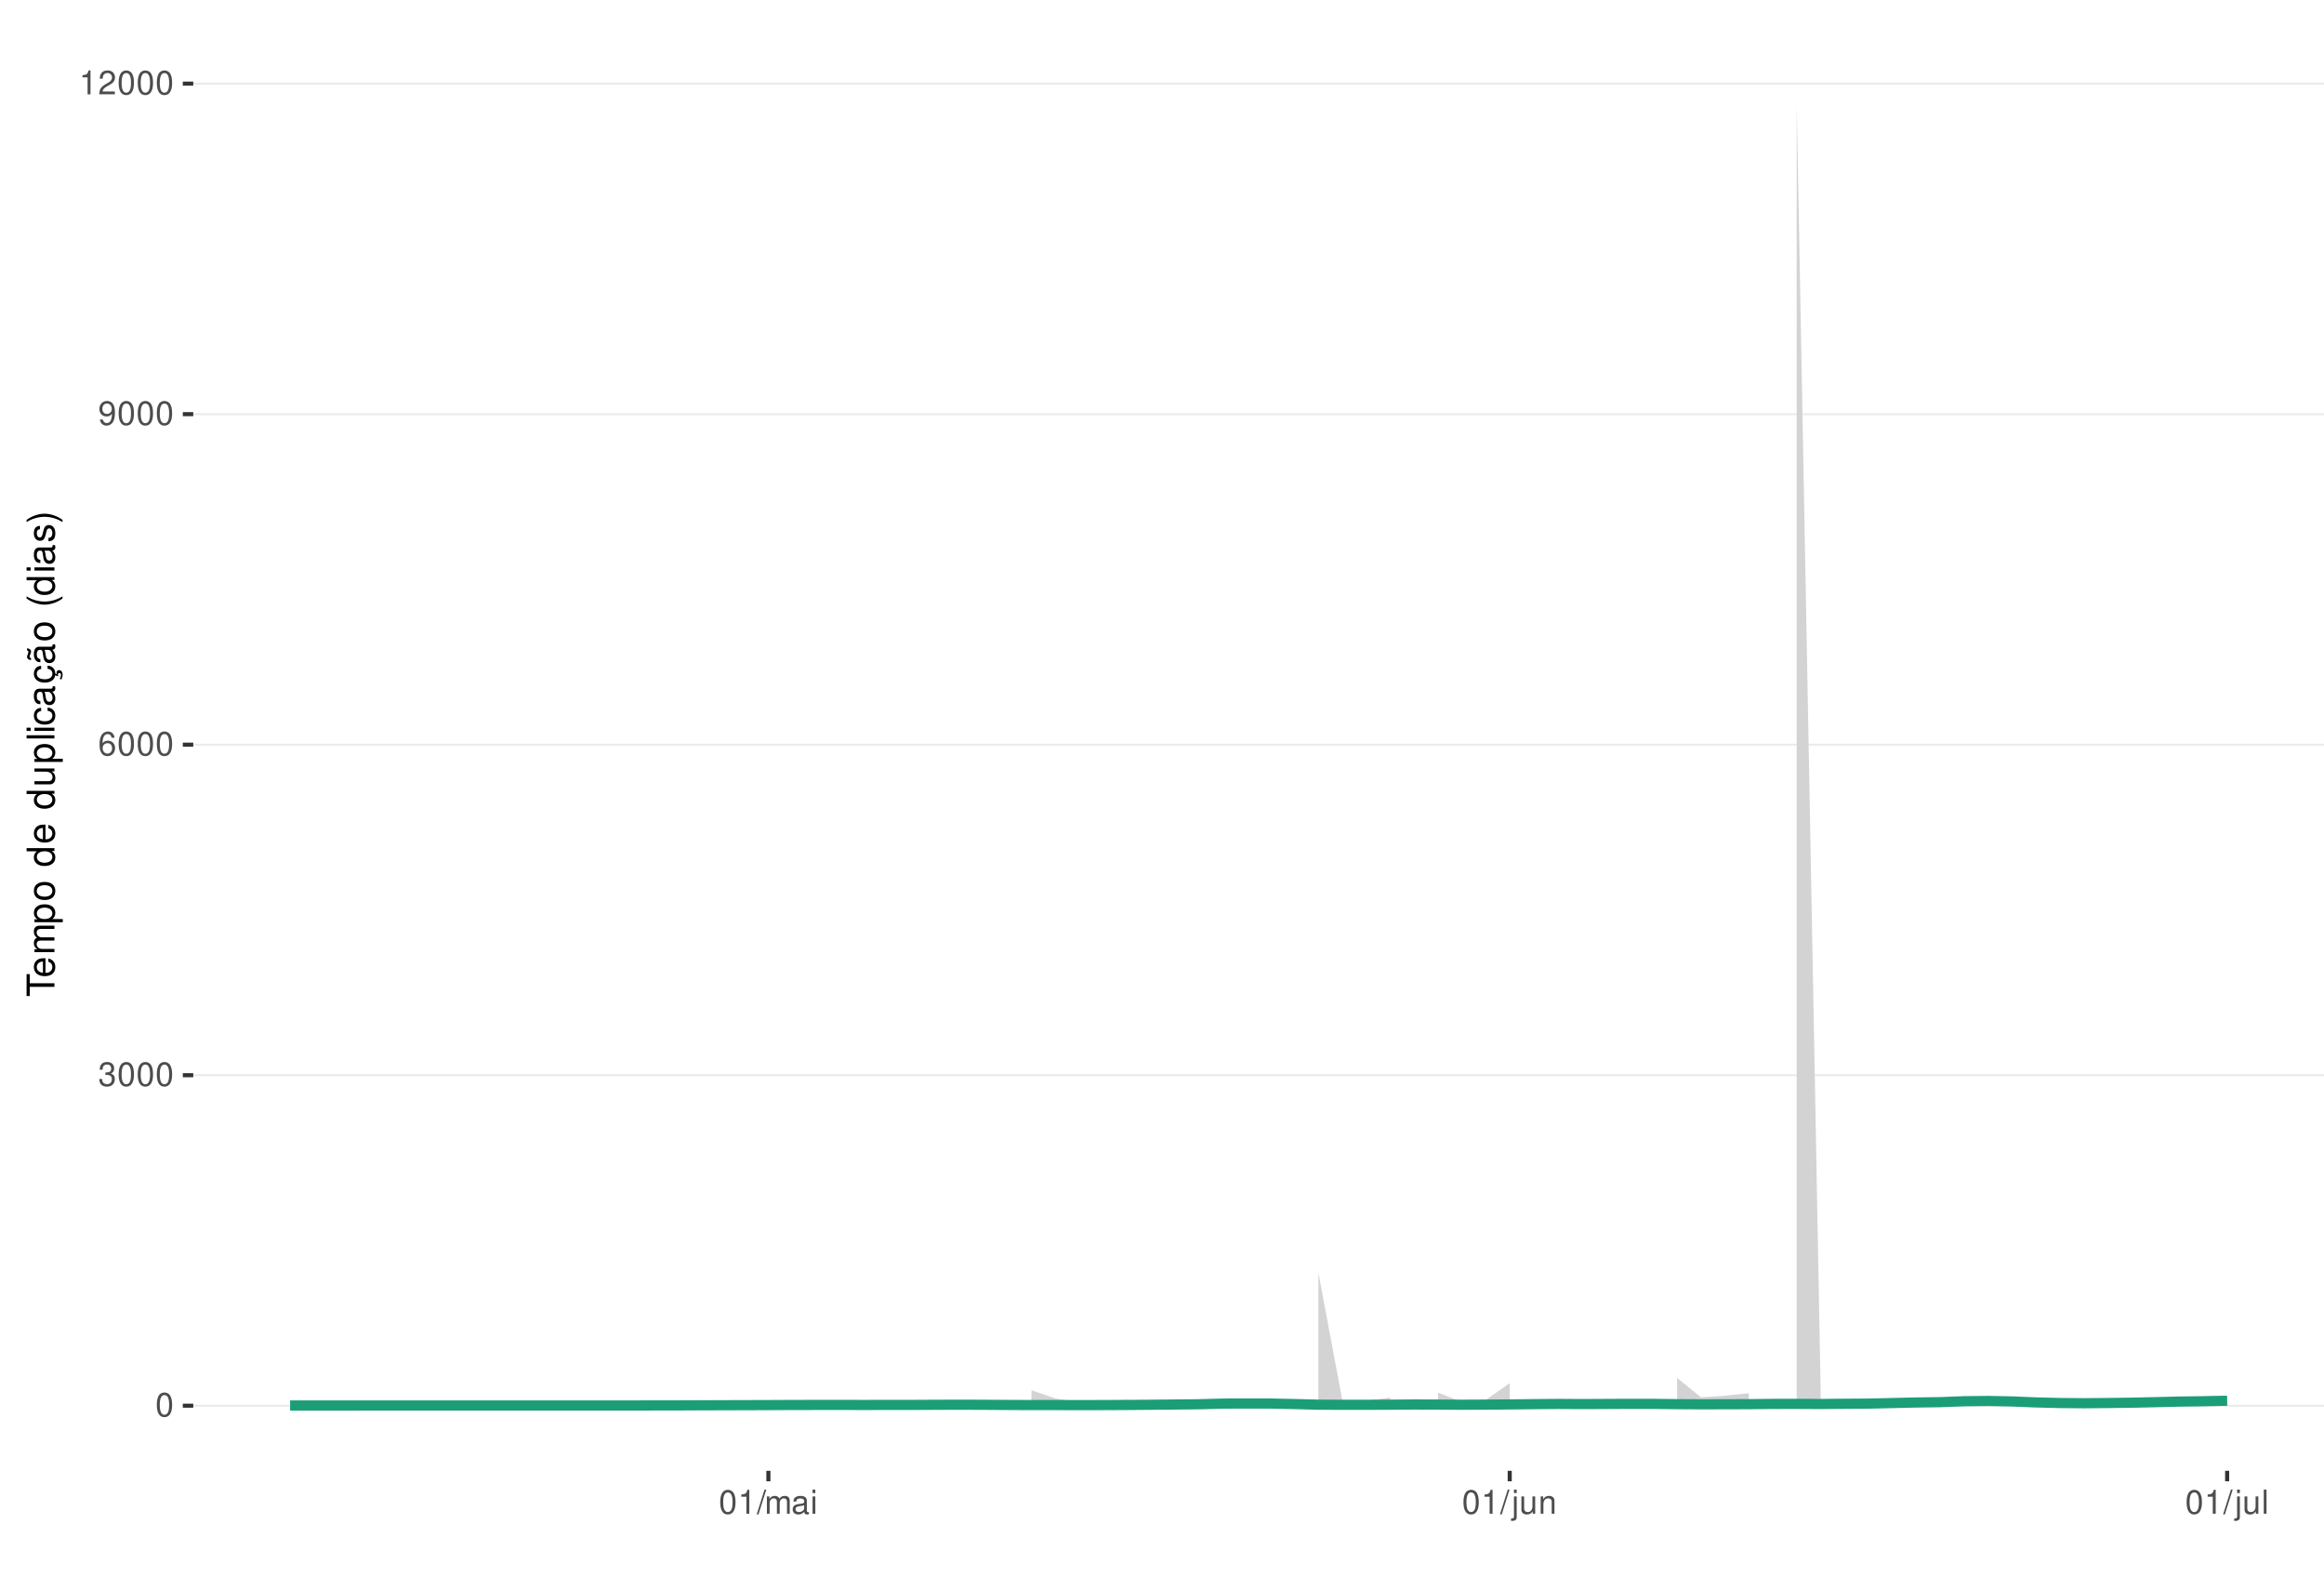
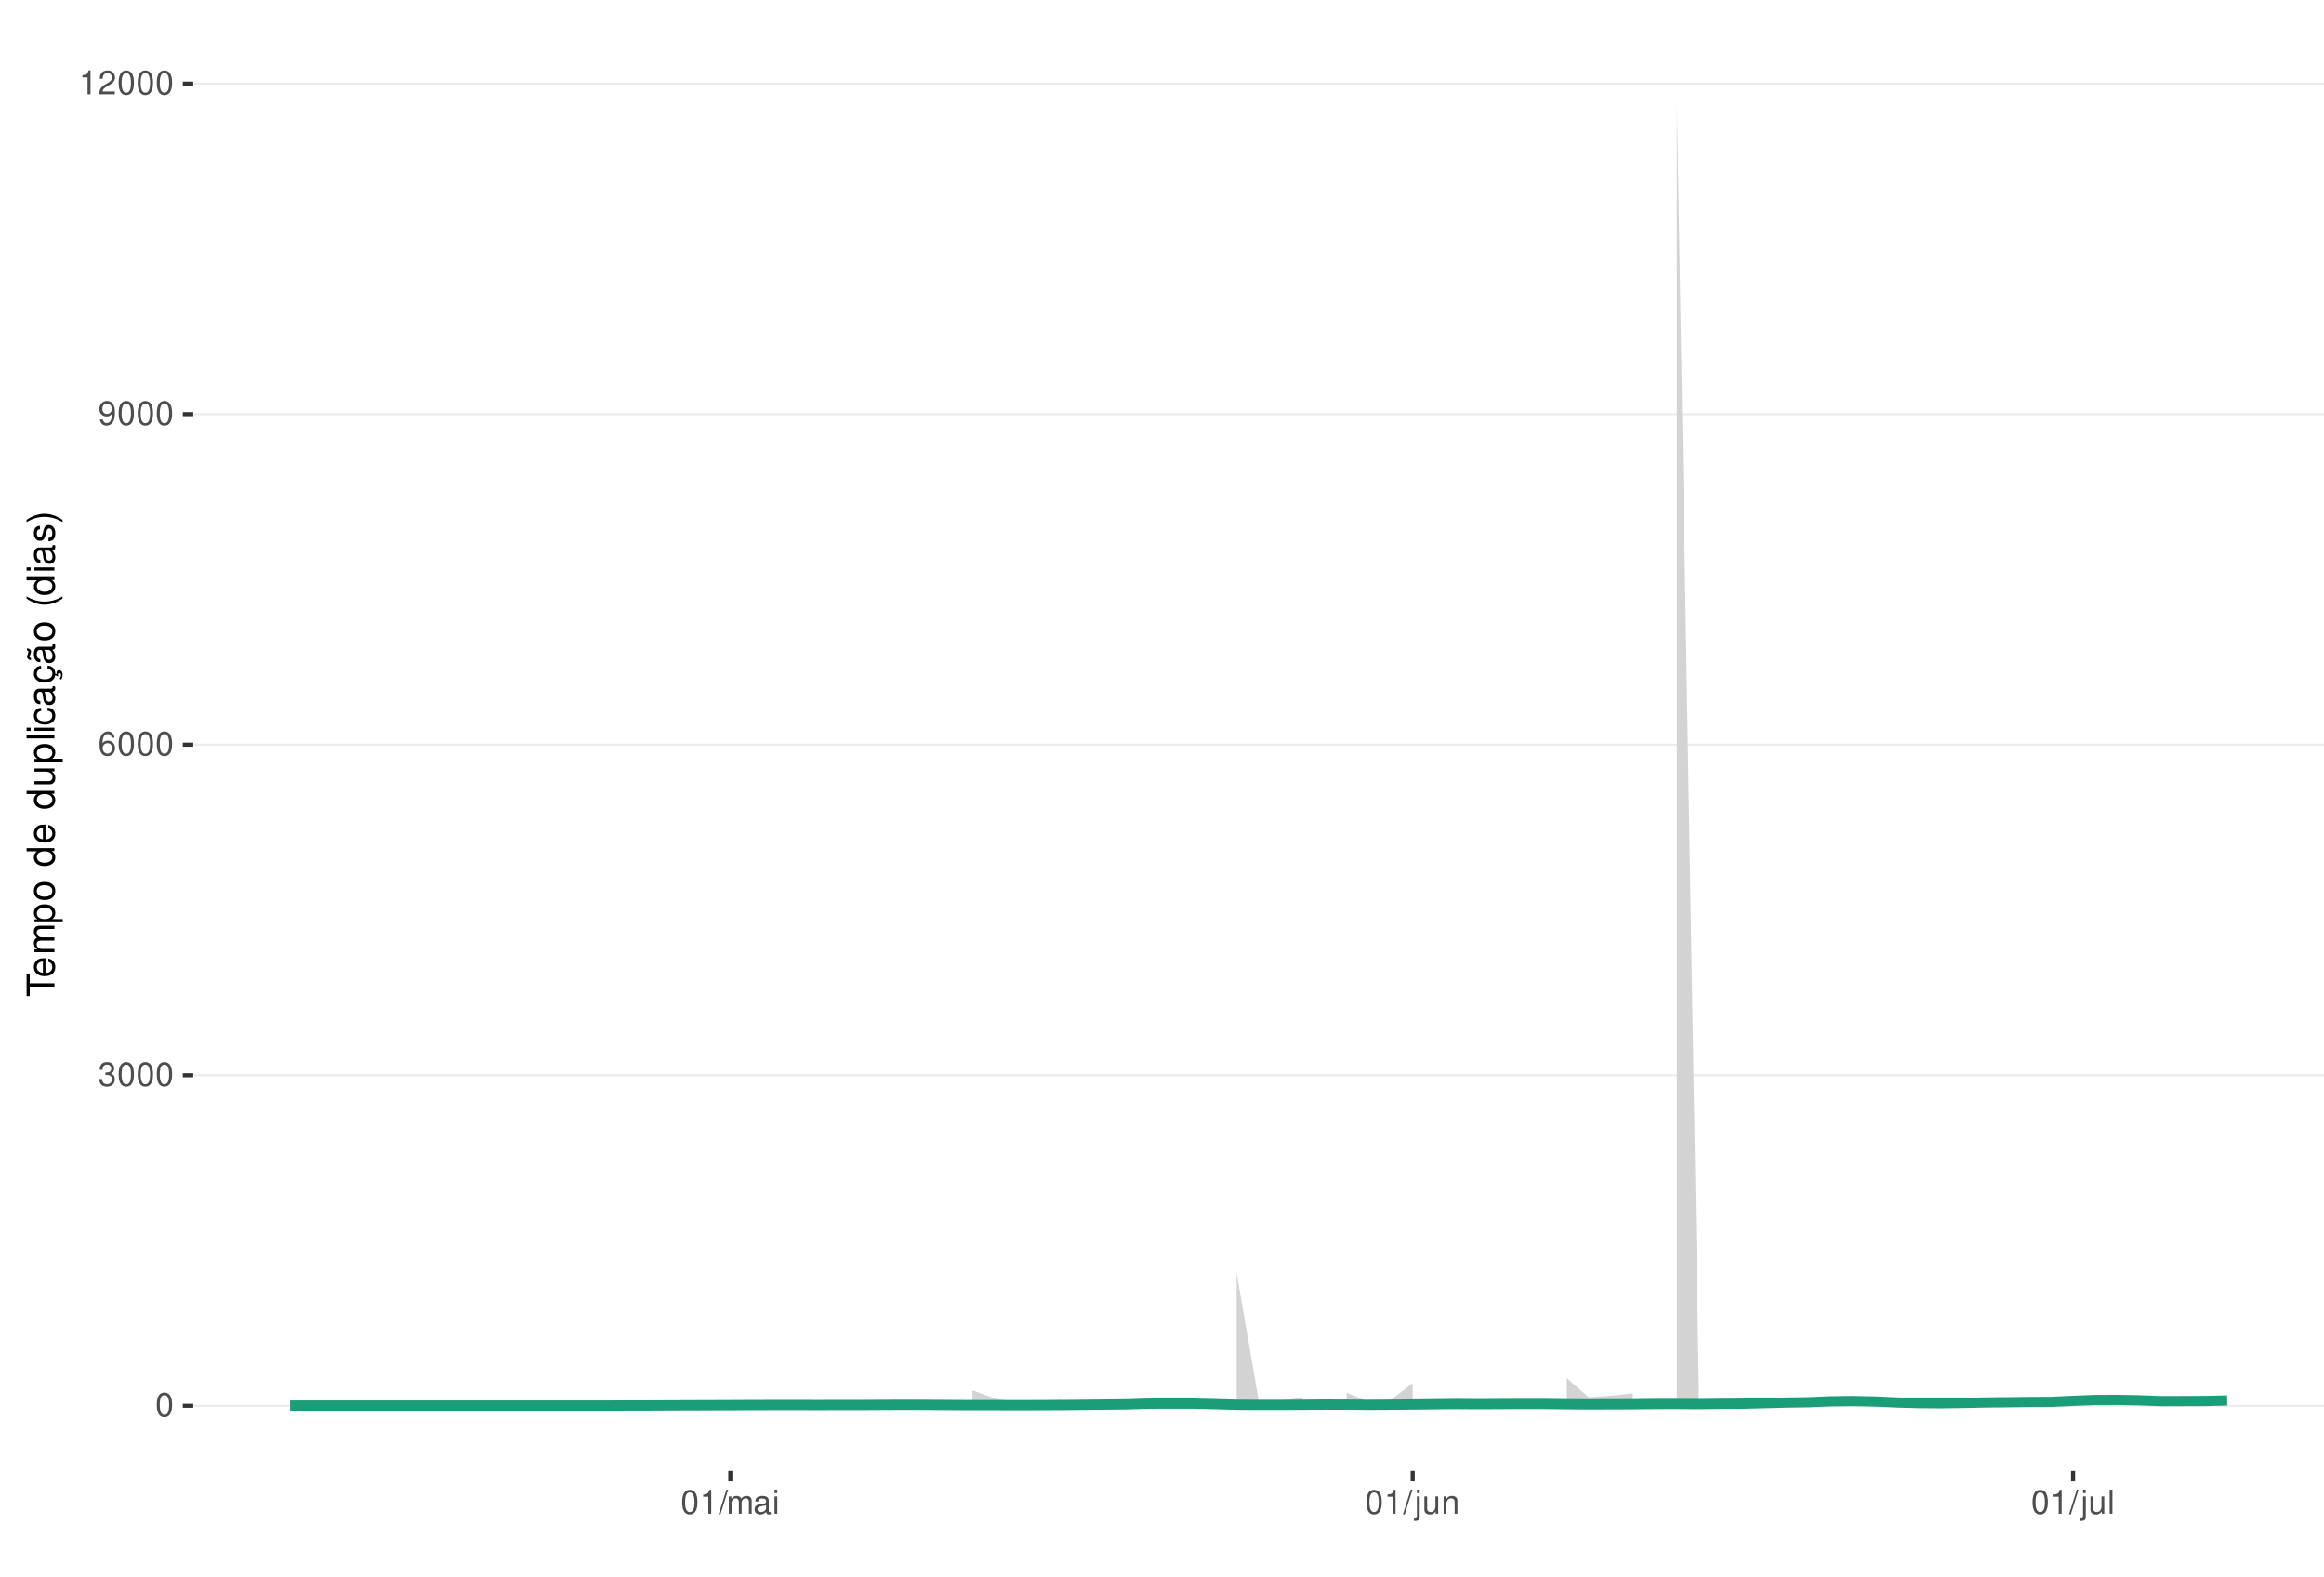
<svg xmlns="http://www.w3.org/2000/svg" xmlns:xlink="http://www.w3.org/1999/xlink" width="609pt" height="413pt" viewBox="0 0 609 413" version="1.1">
  <defs>
    <g>
      <symbol overflow="visible" id="glyph0-0">
        <path style="stroke:none;" d="" />
      </symbol>
      <symbol overflow="visible" id="glyph0-1">
        <path style="stroke:none;" d="M 2.375 -6.266 C 1.812 -6.266 1.297 -6 0.969 -5.578 C 0.578 -5.016 0.375 -4.188 0.375 -3.031 C 0.375 -0.922 1.062 0.203 2.375 0.203 C 3.672 0.203 4.391 -0.922 4.391 -2.984 C 4.391 -4.188 4.203 -5 3.797 -5.578 C 3.469 -6 2.953 -6.266 2.375 -6.266 Z M 2.375 -5.578 C 3.203 -5.578 3.609 -4.75 3.609 -3.047 C 3.609 -1.266 3.219 -0.438 2.359 -0.438 C 1.562 -0.438 1.156 -1.297 1.156 -3.016 C 1.156 -4.75 1.562 -5.578 2.375 -5.578 Z M 2.375 -5.578 " />
      </symbol>
      <symbol overflow="visible" id="glyph0-2">
        <path style="stroke:none;" d="M 1.906 -2.875 L 2.328 -2.875 C 3.156 -2.875 3.594 -2.5 3.594 -1.734 C 3.594 -0.953 3.125 -0.469 2.344 -0.469 C 1.5 -0.469 1.094 -0.906 1.031 -1.812 L 0.281 -1.812 C 0.312 -1.312 0.391 -0.984 0.547 -0.703 C 0.859 -0.109 1.469 0.203 2.297 0.203 C 3.562 0.203 4.375 -0.562 4.375 -1.75 C 4.375 -2.547 4.078 -2.984 3.344 -3.234 C 3.906 -3.469 4.203 -3.906 4.203 -4.531 C 4.203 -5.609 3.5 -6.266 2.328 -6.266 C 1.094 -6.266 0.438 -5.562 0.406 -4.234 L 1.172 -4.234 C 1.172 -4.625 1.219 -4.844 1.312 -5.031 C 1.484 -5.391 1.859 -5.594 2.344 -5.594 C 3.016 -5.594 3.422 -5.188 3.422 -4.516 C 3.422 -4.062 3.266 -3.797 2.922 -3.656 C 2.719 -3.562 2.438 -3.531 1.906 -3.516 Z M 1.906 -2.875 " />
      </symbol>
      <symbol overflow="visible" id="glyph0-3">
        <path style="stroke:none;" d="M 4.312 -4.625 C 4.156 -5.656 3.5 -6.266 2.578 -6.266 C 1.891 -6.266 1.297 -5.922 0.922 -5.359 C 0.531 -4.75 0.375 -3.984 0.375 -2.859 C 0.375 -1.797 0.516 -1.141 0.891 -0.578 C 1.219 -0.062 1.75 0.203 2.438 0.203 C 3.594 0.203 4.438 -0.672 4.438 -1.891 C 4.438 -3.047 3.656 -3.859 2.562 -3.859 C 1.953 -3.859 1.484 -3.641 1.156 -3.172 C 1.156 -4.719 1.641 -5.578 2.516 -5.578 C 3.062 -5.578 3.422 -5.234 3.547 -4.625 Z M 2.469 -3.188 C 3.203 -3.188 3.656 -2.672 3.656 -1.828 C 3.656 -1.047 3.141 -0.469 2.438 -0.469 C 1.734 -0.469 1.188 -1.078 1.188 -1.875 C 1.188 -2.656 1.719 -3.188 2.469 -3.188 Z M 2.469 -3.188 " />
      </symbol>
      <symbol overflow="visible" id="glyph0-4">
        <path style="stroke:none;" d="M 0.453 -1.422 C 0.609 -0.406 1.266 0.203 2.203 0.203 C 2.875 0.203 3.484 -0.125 3.859 -0.688 C 4.234 -1.312 4.406 -2.062 4.406 -3.203 C 4.406 -4.266 4.25 -4.922 3.891 -5.484 C 3.547 -5.984 3.016 -6.266 2.344 -6.266 C 1.172 -6.266 0.328 -5.391 0.328 -4.172 C 0.328 -3.016 1.109 -2.203 2.219 -2.203 C 2.797 -2.203 3.234 -2.422 3.625 -2.891 C 3.609 -1.328 3.125 -0.469 2.25 -0.469 C 1.719 -0.469 1.344 -0.828 1.219 -1.422 Z M 2.328 -5.594 C 3.031 -5.594 3.578 -5 3.578 -4.188 C 3.578 -3.422 3.062 -2.875 2.297 -2.875 C 1.562 -2.875 1.109 -3.406 1.109 -4.234 C 1.109 -5.016 1.625 -5.594 2.328 -5.594 Z M 2.328 -5.594 " />
      </symbol>
      <symbol overflow="visible" id="glyph0-5">
        <path style="stroke:none;" d="M 2.234 -4.453 L 2.234 0 L 3 0 L 3 -6.266 L 2.5 -6.266 C 2.234 -5.297 2.062 -5.172 0.891 -5.016 L 0.891 -4.453 Z M 2.234 -4.453 " />
      </symbol>
      <symbol overflow="visible" id="glyph0-6">
        <path style="stroke:none;" d="M 4.375 -0.75 L 1.156 -0.75 C 1.234 -1.266 1.5 -1.594 2.266 -2.062 L 3.125 -2.547 C 3.984 -3.016 4.422 -3.656 4.422 -4.438 C 4.422 -4.953 4.219 -5.438 3.859 -5.781 C 3.484 -6.109 3.031 -6.266 2.453 -6.266 C 1.672 -6.266 1.094 -5.984 0.766 -5.438 C 0.547 -5.109 0.453 -4.719 0.438 -4.094 L 1.188 -4.094 C 1.219 -4.516 1.266 -4.766 1.375 -4.984 C 1.578 -5.359 1.969 -5.594 2.438 -5.594 C 3.125 -5.594 3.641 -5.094 3.641 -4.422 C 3.641 -3.906 3.359 -3.484 2.812 -3.172 L 2.016 -2.703 C 0.734 -1.969 0.359 -1.375 0.297 -0.016 L 4.375 -0.016 Z M 4.375 -0.75 " />
      </symbol>
      <symbol overflow="visible" id="glyph0-7">
        <path style="stroke:none;" d="M 1.984 -6.312 L -0.062 0.172 L 0.406 0.172 L 2.453 -6.312 Z M 1.984 -6.312 " />
      </symbol>
      <symbol overflow="visible" id="glyph0-8">
        <path style="stroke:none;" d="M 0.609 -4.531 L 0.609 0 L 1.328 0 L 1.328 -2.844 C 1.328 -3.5 1.812 -4.031 2.391 -4.031 C 2.938 -4.031 3.234 -3.703 3.234 -3.125 L 3.234 0 L 3.969 0 L 3.969 -2.844 C 3.969 -3.5 4.438 -4.031 5.031 -4.031 C 5.562 -4.031 5.875 -3.703 5.875 -3.125 L 5.875 0 L 6.594 0 L 6.594 -3.406 C 6.594 -4.219 6.125 -4.672 5.281 -4.672 C 4.672 -4.672 4.312 -4.484 3.891 -3.969 C 3.625 -4.453 3.25 -4.672 2.672 -4.672 C 2.062 -4.672 1.656 -4.438 1.266 -3.891 L 1.266 -4.531 Z M 0.609 -4.531 " />
      </symbol>
      <symbol overflow="visible" id="glyph0-9">
        <path style="stroke:none;" d="M 4.625 -0.422 C 4.547 -0.406 4.516 -0.406 4.469 -0.406 C 4.219 -0.406 4.078 -0.531 4.078 -0.766 L 4.078 -3.422 C 4.078 -4.234 3.5 -4.672 2.375 -4.672 C 1.719 -4.672 1.188 -4.469 0.875 -4.141 C 0.672 -3.906 0.578 -3.641 0.562 -3.188 L 1.297 -3.188 C 1.344 -3.75 1.672 -4 2.359 -4 C 3.016 -4 3.375 -3.75 3.375 -3.328 L 3.375 -3.141 C 3.359 -2.828 3.203 -2.703 2.609 -2.625 C 1.594 -2.5 1.438 -2.469 1.156 -2.359 C 0.625 -2.125 0.359 -1.734 0.359 -1.141 C 0.359 -0.312 0.938 0.203 1.859 0.203 C 2.422 0.203 2.875 0 3.391 -0.469 C 3.438 0 3.672 0.203 4.141 0.203 C 4.297 0.203 4.391 0.188 4.625 0.125 Z M 3.375 -1.422 C 3.375 -1.188 3.297 -1.031 3.078 -0.844 C 2.781 -0.578 2.438 -0.438 2.016 -0.438 C 1.453 -0.438 1.109 -0.703 1.109 -1.156 C 1.109 -1.641 1.422 -1.875 2.203 -1.984 C 2.984 -2.094 3.125 -2.125 3.375 -2.234 Z M 3.375 -1.422 " />
      </symbol>
      <symbol overflow="visible" id="glyph0-10">
        <path style="stroke:none;" d="M 1.297 -4.531 L 0.578 -4.531 L 0.578 0 L 1.297 0 Z M 1.297 -6.312 L 0.578 -6.312 L 0.578 -5.406 L 1.297 -5.406 Z M 1.297 -6.312 " />
      </symbol>
      <symbol overflow="visible" id="glyph0-11">
        <path style="stroke:none;" d="M 0.609 -4.531 L 0.609 0.656 C 0.609 1.109 0.469 1.25 0.016 1.25 C -0.031 1.25 -0.062 1.25 -0.156 1.25 L -0.156 1.859 C -0.062 1.875 -0.031 1.891 0.094 1.891 C 0.906 1.891 1.328 1.562 1.328 0.938 L 1.328 -4.531 Z M 1.328 -6.312 L 0.609 -6.312 L 0.609 -5.406 L 1.328 -5.406 Z M 1.328 -6.312 " />
      </symbol>
      <symbol overflow="visible" id="glyph0-12">
        <path style="stroke:none;" d="M 4.172 0 L 4.172 -4.531 L 3.453 -4.531 L 3.453 -1.969 C 3.453 -1.031 2.969 -0.438 2.219 -0.438 C 1.641 -0.438 1.281 -0.781 1.281 -1.328 L 1.281 -4.531 L 0.562 -4.531 L 0.562 -1.031 C 0.562 -0.281 1.125 0.203 2.016 0.203 C 2.672 0.203 3.094 -0.031 3.516 -0.625 L 3.516 0 Z M 4.172 0 " />
      </symbol>
      <symbol overflow="visible" id="glyph0-13">
        <path style="stroke:none;" d="M 0.609 -4.531 L 0.609 0 L 1.328 0 L 1.328 -2.5 C 1.328 -3.422 1.812 -4.031 2.562 -4.031 C 3.141 -4.031 3.5 -3.688 3.5 -3.141 L 3.5 0 L 4.219 0 L 4.219 -3.422 C 4.219 -4.188 3.656 -4.672 2.781 -4.672 C 2.109 -4.672 1.672 -4.406 1.266 -3.781 L 1.266 -4.531 Z M 0.609 -4.531 " />
      </symbol>
      <symbol overflow="visible" id="glyph0-14">
        <path style="stroke:none;" d="M 1.312 -6.312 L 0.594 -6.312 L 0.594 0 L 1.312 0 Z M 1.312 -6.312 " />
      </symbol>
      <symbol overflow="visible" id="glyph1-0">
        <path style="stroke:none;" d="" />
      </symbol>
      <symbol overflow="visible" id="glyph1-1">
        <path style="stroke:none;" d="M -6.469 -3.547 L -6.469 -5.938 L -7.297 -5.938 L -7.297 -0.203 L -6.469 -0.203 L -6.469 -2.609 L 0 -2.609 L 0 -3.547 Z M -6.469 -3.547 " />
      </symbol>
      <symbol overflow="visible" id="glyph1-2">
        <path style="stroke:none;" d="M -2.344 -5.125 C -3.141 -5.125 -3.625 -5.062 -4.016 -4.922 C -4.875 -4.578 -5.391 -3.781 -5.391 -2.797 C -5.391 -1.344 -4.281 -0.406 -2.547 -0.406 C -0.812 -0.406 0.234 -1.297 0.234 -2.781 C 0.234 -3.984 -0.453 -4.812 -1.594 -5.016 L -1.594 -4.188 C -0.906 -3.953 -0.547 -3.484 -0.547 -2.812 C -0.547 -2.281 -0.781 -1.828 -1.219 -1.547 C -1.516 -1.344 -1.812 -1.281 -2.344 -1.266 Z M -3.016 -1.297 C -3.984 -1.359 -4.625 -1.953 -4.625 -2.797 C -4.625 -3.641 -3.953 -4.234 -3.016 -4.234 Z M -3.016 -1.297 " />
      </symbol>
      <symbol overflow="visible" id="glyph1-3">
        <path style="stroke:none;" d="M -5.234 -0.703 L 0 -0.703 L 0 -1.547 L -3.297 -1.547 C -4.047 -1.547 -4.656 -2.094 -4.656 -2.766 C -4.656 -3.391 -4.281 -3.734 -3.609 -3.734 L 0 -3.734 L 0 -4.578 L -3.297 -4.578 C -4.047 -4.578 -4.656 -5.125 -4.656 -5.812 C -4.656 -6.422 -4.266 -6.781 -3.609 -6.781 L 0 -6.781 L 0 -7.625 L -3.938 -7.625 C -4.875 -7.625 -5.391 -7.078 -5.391 -6.094 C -5.391 -5.406 -5.188 -4.984 -4.594 -4.484 C -5.156 -4.188 -5.391 -3.766 -5.391 -3.078 C -5.391 -2.375 -5.125 -1.906 -4.5 -1.469 L -5.234 -1.469 Z M -5.234 -0.703 " />
      </symbol>
      <symbol overflow="visible" id="glyph1-4">
        <path style="stroke:none;" d="M 2.188 -0.547 L 2.188 -1.375 L -0.547 -1.375 C -0.016 -1.812 0.234 -2.312 0.234 -2.984 C 0.234 -4.344 -0.859 -5.234 -2.531 -5.234 C -4.297 -5.234 -5.391 -4.375 -5.391 -2.984 C -5.391 -2.266 -5.062 -1.703 -4.453 -1.312 L -5.234 -1.312 L -5.234 -0.547 Z M -4.609 -2.844 C -4.609 -3.766 -3.797 -4.359 -2.547 -4.359 C -1.359 -4.359 -0.547 -3.75 -0.547 -2.844 C -0.547 -1.953 -1.344 -1.375 -2.578 -1.375 C -3.812 -1.375 -4.609 -1.953 -4.609 -2.844 Z M -4.609 -2.844 " />
      </symbol>
      <symbol overflow="visible" id="glyph1-5">
        <path style="stroke:none;" d="M -5.391 -2.719 C -5.391 -1.234 -4.344 -0.359 -2.578 -0.359 C -0.812 -0.359 0.234 -1.234 0.234 -2.734 C 0.234 -4.203 -0.812 -5.094 -2.547 -5.094 C -4.359 -5.094 -5.391 -4.234 -5.391 -2.719 Z M -4.625 -2.734 C -4.625 -3.672 -3.844 -4.234 -2.547 -4.234 C -1.312 -4.234 -0.547 -3.656 -0.547 -2.734 C -0.547 -1.797 -1.312 -1.234 -2.578 -1.234 C -3.844 -1.234 -4.625 -1.797 -4.625 -2.734 Z M -4.625 -2.734 " />
      </symbol>
      <symbol overflow="visible" id="glyph1-6">
        <path style="stroke:none;" d="" />
      </symbol>
      <symbol overflow="visible" id="glyph1-7">
        <path style="stroke:none;" d="M -7.297 -4.953 L -7.297 -4.125 L -4.578 -4.125 C -5.109 -3.766 -5.391 -3.203 -5.391 -2.516 C -5.391 -1.156 -4.297 -0.266 -2.625 -0.266 C -0.859 -0.266 0.234 -1.125 0.234 -2.547 C 0.234 -3.266 -0.047 -3.766 -0.688 -4.203 L 0 -4.203 L 0 -4.953 Z M -4.609 -2.656 C -4.609 -3.547 -3.812 -4.125 -2.562 -4.125 C -1.344 -4.125 -0.547 -3.547 -0.547 -2.656 C -0.547 -1.734 -1.359 -1.125 -2.578 -1.125 C -3.797 -1.125 -4.609 -1.734 -4.609 -2.656 Z M -4.609 -2.656 " />
      </symbol>
      <symbol overflow="visible" id="glyph1-8">
        <path style="stroke:none;" d="M 0 -4.812 L -5.234 -4.812 L -5.234 -3.984 L -2.266 -3.984 C -1.203 -3.984 -0.5 -3.438 -0.5 -2.562 C -0.5 -1.906 -0.906 -1.484 -1.531 -1.484 L -5.234 -1.484 L -5.234 -0.656 L -1.203 -0.656 C -0.328 -0.656 0.234 -1.297 0.234 -2.312 C 0.234 -3.094 -0.047 -3.578 -0.734 -4.062 L 0 -4.062 Z M 0 -4.812 " />
      </symbol>
      <symbol overflow="visible" id="glyph1-9">
        <path style="stroke:none;" d="M -7.297 -1.516 L -7.297 -0.688 L 0 -0.688 L 0 -1.516 Z M -7.297 -1.516 " />
      </symbol>
      <symbol overflow="visible" id="glyph1-10">
        <path style="stroke:none;" d="M -5.234 -1.5 L -5.234 -0.672 L 0 -0.672 L 0 -1.5 Z M -7.297 -1.5 L -7.297 -0.656 L -6.234 -0.656 L -6.234 -1.5 Z M -7.297 -1.5 " />
      </symbol>
      <symbol overflow="visible" id="glyph1-11">
        <path style="stroke:none;" d="M -3.484 -4.703 C -3.984 -4.672 -4.312 -4.562 -4.609 -4.359 C -5.094 -4 -5.391 -3.375 -5.391 -2.641 C -5.391 -1.219 -4.266 -0.312 -2.531 -0.312 C -0.844 -0.312 0.234 -1.203 0.234 -2.625 C 0.234 -3.875 -0.516 -4.672 -1.797 -4.766 L -1.797 -3.938 C -0.953 -3.797 -0.547 -3.359 -0.547 -2.656 C -0.547 -1.734 -1.297 -1.188 -2.531 -1.188 C -3.844 -1.188 -4.625 -1.719 -4.625 -2.625 C -4.625 -3.328 -4.203 -3.766 -3.484 -3.875 Z M -3.484 -4.703 " />
      </symbol>
      <symbol overflow="visible" id="glyph1-12">
        <path style="stroke:none;" d="M -0.484 -5.344 C -0.469 -5.266 -0.469 -5.219 -0.469 -5.172 C -0.469 -4.875 -0.625 -4.719 -0.875 -4.719 L -3.953 -4.719 C -4.891 -4.719 -5.391 -4.047 -5.391 -2.75 C -5.391 -1.984 -5.172 -1.375 -4.781 -1.016 C -4.516 -0.766 -4.203 -0.672 -3.688 -0.656 L -3.688 -1.484 C -4.328 -1.562 -4.625 -1.938 -4.625 -2.719 C -4.625 -3.484 -4.344 -3.891 -3.844 -3.891 L -3.625 -3.891 C -3.266 -3.875 -3.125 -3.703 -3.047 -3.016 C -2.891 -1.844 -2.844 -1.656 -2.719 -1.344 C -2.453 -0.734 -2 -0.422 -1.312 -0.422 C -0.375 -0.422 0.234 -1.078 0.234 -2.141 C 0.234 -2.797 0 -3.328 -0.547 -3.922 C 0 -3.984 0.234 -4.234 0.234 -4.781 C 0.234 -4.953 0.203 -5.062 0.141 -5.344 Z M -1.656 -3.891 C -1.375 -3.891 -1.203 -3.812 -0.969 -3.562 C -0.656 -3.219 -0.5 -2.812 -0.5 -2.312 C -0.5 -1.672 -0.812 -1.297 -1.344 -1.297 C -1.891 -1.297 -2.172 -1.656 -2.297 -2.547 C -2.422 -3.438 -2.453 -3.609 -2.594 -3.891 Z M -1.656 -3.891 " />
      </symbol>
      <symbol overflow="visible" id="glyph1-13">
        <path style="stroke:none;" d="M 0.234 -2.641 C 0.234 -3.875 -0.547 -4.703 -1.797 -4.766 L -1.797 -3.938 C -0.953 -3.797 -0.531 -3.359 -0.531 -2.656 C -0.531 -1.734 -1.281 -1.188 -2.516 -1.188 C -3.844 -1.188 -4.625 -1.719 -4.625 -2.625 C -4.625 -3.328 -4.203 -3.766 -3.484 -3.875 L -3.484 -4.703 C -3.984 -4.672 -4.312 -4.562 -4.609 -4.359 C -5.094 -4 -5.391 -3.375 -5.391 -2.641 C -5.391 -1.219 -4.266 -0.312 -2.531 -0.312 C -1.469 -0.312 -0.625 -0.672 -0.156 -1.312 C 0.047 -1.594 0.125 -1.812 0.203 -2.25 L 0.922 -1.938 L 0.984 -2.062 C 0.938 -2.188 0.906 -2.25 0.906 -2.375 C 0.906 -2.656 1.047 -2.828 1.281 -2.828 C 1.547 -2.828 1.734 -2.594 1.734 -2.297 C 1.734 -2.031 1.672 -1.844 1.438 -1.406 L 1.406 -1.312 L 1.812 -1.094 C 2.078 -1.75 2.141 -1.953 2.141 -2.344 C 2.141 -3.109 1.781 -3.578 1.203 -3.578 C 0.781 -3.578 0.547 -3.297 0.547 -2.797 C 0.547 -2.703 0.547 -2.641 0.562 -2.516 Z M 0.234 -2.641 " />
      </symbol>
      <symbol overflow="visible" id="glyph1-14">
        <path style="stroke:none;" d="M -0.484 -5.344 C -0.469 -5.266 -0.469 -5.219 -0.469 -5.172 C -0.469 -4.875 -0.625 -4.719 -0.875 -4.719 L -3.953 -4.719 C -4.891 -4.719 -5.391 -4.047 -5.391 -2.75 C -5.391 -1.984 -5.172 -1.375 -4.781 -1.016 C -4.516 -0.766 -4.203 -0.672 -3.688 -0.656 L -3.688 -1.484 C -4.328 -1.562 -4.625 -1.938 -4.625 -2.719 C -4.625 -3.484 -4.344 -3.891 -3.844 -3.891 L -3.625 -3.891 C -3.266 -3.875 -3.125 -3.703 -3.047 -3.016 C -2.891 -1.844 -2.844 -1.656 -2.719 -1.344 C -2.453 -0.734 -2 -0.422 -1.312 -0.422 C -0.375 -0.422 0.234 -1.078 0.234 -2.141 C 0.234 -2.797 0 -3.328 -0.547 -3.922 C 0 -3.984 0.234 -4.234 0.234 -4.781 C 0.234 -4.953 0.203 -5.062 0.141 -5.344 Z M -1.656 -3.891 C -1.375 -3.891 -1.203 -3.812 -0.969 -3.562 C -0.656 -3.219 -0.5 -2.812 -0.5 -2.312 C -0.5 -1.672 -0.812 -1.297 -1.344 -1.297 C -1.891 -1.297 -2.172 -1.656 -2.297 -2.547 C -2.422 -3.438 -2.453 -3.609 -2.594 -3.891 Z M -7.172 -3.75 C -6.922 -3.672 -6.812 -3.547 -6.812 -3.375 C -6.812 -3.25 -6.875 -2.984 -6.984 -2.734 C -7.156 -2.312 -7.172 -2.25 -7.172 -2.047 C -7.172 -1.594 -6.797 -1.297 -6.141 -1.188 L -6.141 -1.766 C -6.375 -1.812 -6.5 -1.938 -6.5 -2.094 C -6.5 -2.203 -6.469 -2.344 -6.375 -2.578 C -6.156 -3.156 -6.125 -3.234 -6.125 -3.438 C -6.125 -3.922 -6.484 -4.219 -7.172 -4.312 Z M -7.172 -3.75 " />
      </symbol>
      <symbol overflow="visible" id="glyph1-15">
        <path style="stroke:none;" d="M -7.297 -2.359 C -5.984 -1.359 -4.156 -0.734 -2.594 -0.734 C -1.016 -0.734 0.812 -1.359 2.125 -2.359 L 2.125 -2.906 C 0.688 -2.031 -0.984 -1.547 -2.594 -1.547 C -4.188 -1.547 -5.875 -2.031 -7.297 -2.906 Z M -7.297 -2.359 " />
      </symbol>
      <symbol overflow="visible" id="glyph1-16">
        <path style="stroke:none;" d="M -3.781 -4.375 C -4.812 -4.375 -5.391 -3.688 -5.391 -2.484 C -5.391 -1.266 -4.766 -0.469 -3.797 -0.469 C -2.969 -0.469 -2.578 -0.891 -2.281 -2.125 L -2.094 -2.906 C -1.953 -3.484 -1.734 -3.719 -1.375 -3.719 C -0.875 -3.719 -0.547 -3.234 -0.547 -2.5 C -0.547 -2.047 -0.672 -1.672 -0.891 -1.453 C -1.047 -1.328 -1.188 -1.266 -1.562 -1.219 L -1.562 -0.344 C -0.344 -0.375 0.234 -1.062 0.234 -2.438 C 0.234 -3.75 -0.422 -4.594 -1.438 -4.594 C -2.203 -4.594 -2.641 -4.156 -2.891 -3.109 L -3.078 -2.312 C -3.234 -1.625 -3.453 -1.344 -3.828 -1.344 C -4.312 -1.344 -4.625 -1.766 -4.625 -2.453 C -4.625 -3.125 -4.328 -3.484 -3.781 -3.5 Z M -3.781 -4.375 " />
      </symbol>
      <symbol overflow="visible" id="glyph1-17">
        <path style="stroke:none;" d="M 2.125 -0.938 C 0.812 -1.938 -1.016 -2.562 -2.578 -2.562 C -4.156 -2.562 -5.984 -1.938 -7.297 -0.938 L -7.297 -0.375 C -5.859 -1.266 -4.188 -1.75 -2.578 -1.75 C -0.984 -1.75 0.703 -1.266 2.125 -0.375 Z M 2.125 -0.938 " />
      </symbol>
    </g>
    <clipPath id="clip1">
      <path d="M 50.645 9.961 L 609 9.961 L 609 385.328 L 50.645 385.328 Z M 50.645 9.961 " />
    </clipPath>
    <clipPath id="clip2">
      <path d="M 50.645 368 L 609 368 L 609 369 L 50.645 369 Z M 50.645 368 " />
    </clipPath>
    <clipPath id="clip3">
      <path d="M 50.645 281 L 609 281 L 609 282 L 50.645 282 Z M 50.645 281 " />
    </clipPath>
    <clipPath id="clip4">
      <path d="M 50.645 194 L 609 194 L 609 196 L 50.645 196 Z M 50.645 194 " />
    </clipPath>
    <clipPath id="clip5">
      <path d="M 50.645 108 L 609 108 L 609 109 L 50.645 109 Z M 50.645 108 " />
    </clipPath>
    <clipPath id="clip6">
      <path d="M 50.645 21 L 609 21 L 609 23 L 50.645 23 Z M 50.645 21 " />
    </clipPath>
  </defs>
  <g id="surface344">
    <rect x="0" y="0" width="609" height="413" style="fill:rgb(100%,100%,100%);fill-opacity:1;stroke:none;" />
    <rect x="0" y="0" width="609" height="413" style="fill:rgb(100%,100%,100%);fill-opacity:1;stroke:none;" />
    <path style="fill:none;stroke-width:1.067;stroke-linecap:round;stroke-linejoin:round;stroke:rgb(100%,100%,100%);stroke-opacity:1;stroke-miterlimit:10;" d="M 0 413 L 609 413 L 609 0 L 0 0 Z M 0 413 " />
    <g clip-path="url(#clip1)" clip-rule="nonzero">
      <path style=" stroke:none;fill-rule:nonzero;fill:rgb(100%,100%,100%);fill-opacity:1;" d="M 50.645 385.328 L 609 385.328 L 609 9.961 L 50.645 9.961 Z M 50.645 385.328 " />
    </g>
    <g clip-path="url(#clip2)" clip-rule="nonzero">
      <path style="fill:none;stroke-width:0.533;stroke-linecap:butt;stroke-linejoin:round;stroke:rgb(92.157%,92.157%,92.157%);stroke-opacity:1;stroke-miterlimit:10;" d="M 50.645 368.266 L 609 368.266 " />
    </g>
    <g clip-path="url(#clip3)" clip-rule="nonzero">
      <path style="fill:none;stroke-width:0.533;stroke-linecap:butt;stroke-linejoin:round;stroke:rgb(92.157%,92.157%,92.157%);stroke-opacity:1;stroke-miterlimit:10;" d="M 50.645 281.68 L 609 281.68 " />
    </g>
    <g clip-path="url(#clip4)" clip-rule="nonzero">
      <path style="fill:none;stroke-width:0.533;stroke-linecap:butt;stroke-linejoin:round;stroke:rgb(92.157%,92.157%,92.157%);stroke-opacity:1;stroke-miterlimit:10;" d="M 50.645 195.09 L 609 195.09 " />
    </g>
    <g clip-path="url(#clip5)" clip-rule="nonzero">
      <path style="fill:none;stroke-width:0.533;stroke-linecap:butt;stroke-linejoin:round;stroke:rgb(92.157%,92.157%,92.157%);stroke-opacity:1;stroke-miterlimit:10;" d="M 50.645 108.504 L 609 108.504 " />
    </g>
    <g clip-path="url(#clip6)" clip-rule="nonzero">
      <path style="fill:none;stroke-width:0.533;stroke-linecap:butt;stroke-linejoin:round;stroke:rgb(92.157%,92.157%,92.157%);stroke-opacity:1;stroke-miterlimit:10;" d="M 50.645 21.914 L 609 21.914 " />
    </g>
-     <path style=" stroke:none;fill-rule:nonzero;fill:rgb(82.745%,82.745%,82.745%);fill-opacity:1;" d="M 76.023 367.895 L 163.758 367.668 L 176.289 367.395 L 176.289 368.23 L 163.758 368.234 L 76.023 368.242 Z M 76.023 367.895 " />
-     <path style=" stroke:none;fill-rule:nonzero;fill:rgb(82.745%,82.745%,82.745%);fill-opacity:1;" d="M 270.289 364.211 L 276.555 366.359 L 282.824 367.535 L 289.09 367.477 L 295.355 366.613 L 295.355 368.164 L 289.09 368.176 L 282.824 368.18 L 276.555 368.18 L 270.289 368.184 Z M 270.289 364.211 " />
-     <path style=" stroke:none;fill-rule:nonzero;fill:rgb(82.745%,82.745%,82.745%);fill-opacity:1;" d="M 345.488 333.465 L 351.754 366.836 L 358.023 366.969 L 364.289 366.133 L 364.289 368.125 L 358.023 368.137 L 351.754 368.141 L 345.488 368.133 Z M 345.488 333.465 " />
-     <path style=" stroke:none;fill-rule:nonzero;fill:rgb(82.745%,82.745%,82.745%);fill-opacity:1;" d="M 376.82 364.84 L 383.09 367.297 L 389.355 366.742 L 395.621 362.359 L 395.621 368.094 L 383.09 368.125 L 376.82 368.113 Z M 376.82 364.84 " />
-     <path style=" stroke:none;fill-rule:nonzero;fill:rgb(82.745%,82.745%,82.745%);fill-opacity:1;" d="M 439.488 361.008 L 445.754 366.074 L 452.02 365.633 L 458.289 365.004 L 458.289 368.055 L 452.02 368.062 L 445.754 368.07 L 439.488 368.062 Z M 439.488 361.008 " />
-     <path style=" stroke:none;fill-rule:nonzero;fill:rgb(82.745%,82.745%,82.745%);fill-opacity:1;" d="M 470.82 27.023 L 477.086 363.746 L 477.086 368.035 L 470.82 368.027 Z M 470.82 27.023 " />
-     <path style="fill:none;stroke-width:2.667;stroke-linecap:butt;stroke-linejoin:round;stroke:rgb(10.588%,61.961%,46.667%);stroke-opacity:1;stroke-miterlimit:10;" d="M 76.023 368.219 L 163.758 368.207 L 176.289 368.195 L 182.559 368.168 L 188.824 368.145 L 201.355 368.109 L 207.625 368.078 L 220.156 368.059 L 226.422 368.078 L 232.691 368.059 L 238.957 368.062 L 245.223 368.031 L 251.488 368.008 L 257.758 368.031 L 264.023 368.07 L 270.289 368.102 L 276.555 368.098 L 282.824 368.113 L 289.09 368.102 L 295.355 368.074 L 301.621 368.02 L 314.156 367.891 L 320.422 367.719 L 326.688 367.699 L 332.957 367.703 L 339.223 367.836 L 345.488 368 L 351.754 368.035 L 358.023 368.031 L 364.289 368.004 L 370.555 367.953 L 376.82 367.973 L 383.09 368.016 L 389.355 367.984 L 395.621 367.93 L 401.887 367.863 L 408.156 367.805 L 414.422 367.844 L 426.953 367.781 L 433.223 367.789 L 439.488 367.867 L 445.754 367.902 L 452.02 367.887 L 458.289 367.867 L 464.555 367.797 L 470.82 367.789 L 477.086 367.824 L 483.355 367.758 L 489.621 367.723 L 495.887 367.574 L 502.156 367.43 L 508.422 367.34 L 514.688 367.098 L 520.953 367.027 L 527.223 367.152 L 533.488 367.41 L 539.754 367.566 L 546.02 367.621 L 552.289 367.566 L 558.555 367.484 L 564.82 367.344 L 571.086 367.191 L 577.355 367.098 L 583.621 366.965 " />
+     <path style=" stroke:none;fill-rule:nonzero;fill:rgb(82.745%,82.745%,82.745%);fill-opacity:1;" d="M 76.023 367.895 L 156.777 367.668 L 168.316 367.395 L 168.316 368.23 L 156.777 368.234 L 76.023 368.242 Z M 76.023 367.895 " />
+     <path style=" stroke:none;fill-rule:nonzero;fill:rgb(82.745%,82.745%,82.745%);fill-opacity:1;" d="M 254.836 364.211 L 260.605 366.359 L 266.375 367.535 L 272.141 367.477 L 277.91 366.613 L 277.91 368.164 L 272.141 368.176 L 266.375 368.18 L 260.605 368.18 L 254.836 368.184 Z M 254.836 364.211 " />
+     <path style=" stroke:none;fill-rule:nonzero;fill:rgb(82.745%,82.745%,82.745%);fill-opacity:1;" d="M 324.055 333.465 L 329.824 366.836 L 335.59 366.969 L 341.359 366.133 L 341.359 368.125 L 335.59 368.137 L 329.824 368.141 L 324.055 368.133 Z M 324.055 333.465 " />
+     <path style=" stroke:none;fill-rule:nonzero;fill:rgb(82.745%,82.745%,82.745%);fill-opacity:1;" d="M 352.895 364.84 L 358.664 367.297 L 364.43 366.742 L 370.199 362.359 L 370.199 368.094 L 364.43 368.109 L 358.664 368.125 L 352.895 368.113 Z M 352.895 364.84 " />
+     <path style=" stroke:none;fill-rule:nonzero;fill:rgb(82.745%,82.745%,82.745%);fill-opacity:1;" d="M 410.578 361.008 L 416.344 366.074 L 422.113 365.633 L 427.879 365.004 L 427.879 368.055 L 422.113 368.062 L 416.344 368.07 L 410.578 368.062 Z M 410.578 361.008 " />
+     <path style=" stroke:none;fill-rule:nonzero;fill:rgb(82.745%,82.745%,82.745%);fill-opacity:1;" d="M 439.418 27.023 L 445.184 363.746 L 445.184 368.035 L 439.418 368.027 Z M 439.418 27.023 " />
+     <path style="fill:none;stroke-width:2.667;stroke-linecap:butt;stroke-linejoin:round;stroke:rgb(10.588%,61.961%,46.667%);stroke-opacity:1;stroke-miterlimit:10;" d="M 76.023 368.219 L 156.777 368.207 L 168.316 368.195 L 174.082 368.168 L 179.852 368.145 L 191.387 368.109 L 197.156 368.078 L 208.691 368.059 L 214.461 368.078 L 220.227 368.059 L 225.996 368.062 L 231.766 368.031 L 237.531 368.008 L 243.301 368.031 L 249.07 368.07 L 254.836 368.102 L 260.605 368.098 L 266.375 368.113 L 272.141 368.102 L 277.91 368.074 L 283.676 368.02 L 295.215 367.891 L 300.98 367.719 L 306.75 367.699 L 312.52 367.703 L 318.285 367.836 L 324.055 368 L 329.824 368.035 L 335.59 368.031 L 341.359 368.004 L 347.125 367.953 L 352.895 367.973 L 358.664 368.016 L 364.43 367.984 L 370.199 367.93 L 375.969 367.863 L 381.734 367.805 L 387.504 367.844 L 393.273 367.812 L 399.039 367.781 L 404.809 367.789 L 410.578 367.867 L 416.344 367.902 L 422.113 367.887 L 427.879 367.867 L 433.648 367.797 L 439.418 367.789 L 445.184 367.824 L 450.953 367.758 L 456.723 367.723 L 462.488 367.574 L 468.258 367.43 L 474.027 367.34 L 479.793 367.098 L 485.562 367.027 L 491.332 367.152 L 497.098 367.41 L 502.867 367.566 L 508.633 367.609 L 514.402 367.527 L 520.172 367.406 L 525.938 367.348 L 531.707 367.273 L 537.477 367.254 L 543.242 366.969 L 549.012 366.754 L 554.781 366.734 L 560.547 366.832 L 566.316 367.051 L 572.082 367.031 L 577.852 367.012 L 583.621 366.879 " />
    <g style="fill:rgb(30.196%,30.196%,30.196%);fill-opacity:1;">
      <use xlink:href="#glyph0-1" x="40.715" y="371.071" />
    </g>
    <g style="fill:rgb(30.196%,30.196%,30.196%);fill-opacity:1;">
      <use xlink:href="#glyph0-2" x="25.715" y="284.485" />
      <use xlink:href="#glyph0-1" x="30.715" y="284.485" />
      <use xlink:href="#glyph0-1" x="35.715" y="284.485" />
      <use xlink:href="#glyph0-1" x="40.715" y="284.485" />
    </g>
    <g style="fill:rgb(30.196%,30.196%,30.196%);fill-opacity:1;">
      <use xlink:href="#glyph0-3" x="25.715" y="197.896" />
      <use xlink:href="#glyph0-1" x="30.715" y="197.896" />
      <use xlink:href="#glyph0-1" x="35.715" y="197.896" />
      <use xlink:href="#glyph0-1" x="40.715" y="197.896" />
    </g>
    <g style="fill:rgb(30.196%,30.196%,30.196%);fill-opacity:1;">
      <use xlink:href="#glyph0-4" x="25.715" y="111.31" />
      <use xlink:href="#glyph0-1" x="30.715" y="111.31" />
      <use xlink:href="#glyph0-1" x="35.715" y="111.31" />
      <use xlink:href="#glyph0-1" x="40.715" y="111.31" />
    </g>
    <g style="fill:rgb(30.196%,30.196%,30.196%);fill-opacity:1;">
      <use xlink:href="#glyph0-5" x="20.715" y="24.72" />
      <use xlink:href="#glyph0-6" x="25.715" y="24.72" />
      <use xlink:href="#glyph0-1" x="30.715" y="24.72" />
      <use xlink:href="#glyph0-1" x="35.715" y="24.72" />
      <use xlink:href="#glyph0-1" x="40.715" y="24.72" />
    </g>
    <path style="fill:none;stroke-width:1.067;stroke-linecap:butt;stroke-linejoin:round;stroke:rgb(20%,20%,20%);stroke-opacity:1;stroke-miterlimit:10;" d="M 47.906 368.266 L 50.645 368.266 " />
    <path style="fill:none;stroke-width:1.067;stroke-linecap:butt;stroke-linejoin:round;stroke:rgb(20%,20%,20%);stroke-opacity:1;stroke-miterlimit:10;" d="M 47.906 281.68 L 50.645 281.68 " />
    <path style="fill:none;stroke-width:1.067;stroke-linecap:butt;stroke-linejoin:round;stroke:rgb(20%,20%,20%);stroke-opacity:1;stroke-miterlimit:10;" d="M 47.906 195.09 L 50.645 195.09 " />
    <path style="fill:none;stroke-width:1.067;stroke-linecap:butt;stroke-linejoin:round;stroke:rgb(20%,20%,20%);stroke-opacity:1;stroke-miterlimit:10;" d="M 47.906 108.504 L 50.645 108.504 " />
    <path style="fill:none;stroke-width:1.067;stroke-linecap:butt;stroke-linejoin:round;stroke:rgb(20%,20%,20%);stroke-opacity:1;stroke-miterlimit:10;" d="M 47.906 21.914 L 50.645 21.914 " />
-     <path style="fill:none;stroke-width:1.067;stroke-linecap:butt;stroke-linejoin:round;stroke:rgb(20%,20%,20%);stroke-opacity:1;stroke-miterlimit:10;" d="M 201.355 388.07 L 201.355 385.328 " />
-     <path style="fill:none;stroke-width:1.067;stroke-linecap:butt;stroke-linejoin:round;stroke:rgb(20%,20%,20%);stroke-opacity:1;stroke-miterlimit:10;" d="M 395.621 388.07 L 395.621 385.328 " />
-     <path style="fill:none;stroke-width:1.067;stroke-linecap:butt;stroke-linejoin:round;stroke:rgb(20%,20%,20%);stroke-opacity:1;stroke-miterlimit:10;" d="M 583.621 388.07 L 583.621 385.328 " />
-     <g style="fill:rgb(30.196%,30.196%,30.196%);fill-opacity:1;">
-       <use xlink:href="#glyph0-1" x="188.355" y="396.567" />
-       <use xlink:href="#glyph0-5" x="193.355" y="396.567" />
-       <use xlink:href="#glyph0-7" x="198.355" y="396.567" />
-       <use xlink:href="#glyph0-8" x="200.355" y="396.567" />
-       <use xlink:href="#glyph0-9" x="207.355" y="396.567" />
-       <use xlink:href="#glyph0-10" x="212.355" y="396.567" />
-     </g>
-     <g style="fill:rgb(30.196%,30.196%,30.196%);fill-opacity:1;">
-       <use xlink:href="#glyph0-1" x="383.121" y="396.567" />
-       <use xlink:href="#glyph0-5" x="388.121" y="396.567" />
-       <use xlink:href="#glyph0-7" x="393.121" y="396.567" />
-       <use xlink:href="#glyph0-11" x="396.121" y="396.567" />
-       <use xlink:href="#glyph0-12" x="398.121" y="396.567" />
-       <use xlink:href="#glyph0-13" x="403.121" y="396.567" />
-     </g>
-     <g style="fill:rgb(30.196%,30.196%,30.196%);fill-opacity:1;">
-       <use xlink:href="#glyph0-1" x="572.621" y="396.567" />
-       <use xlink:href="#glyph0-5" x="577.621" y="396.567" />
-       <use xlink:href="#glyph0-7" x="582.621" y="396.567" />
-       <use xlink:href="#glyph0-11" x="585.621" y="396.567" />
-       <use xlink:href="#glyph0-12" x="587.621" y="396.567" />
-       <use xlink:href="#glyph0-14" x="592.621" y="396.567" />
+     <path style="fill:none;stroke-width:1.067;stroke-linecap:butt;stroke-linejoin:round;stroke:rgb(20%,20%,20%);stroke-opacity:1;stroke-miterlimit:10;" d="M 191.387 388.07 L 191.387 385.328 " />
+     <path style="fill:none;stroke-width:1.067;stroke-linecap:butt;stroke-linejoin:round;stroke:rgb(20%,20%,20%);stroke-opacity:1;stroke-miterlimit:10;" d="M 370.199 388.07 L 370.199 385.328 " />
+     <path style="fill:none;stroke-width:1.067;stroke-linecap:butt;stroke-linejoin:round;stroke:rgb(20%,20%,20%);stroke-opacity:1;stroke-miterlimit:10;" d="M 543.242 388.07 L 543.242 385.328 " />
+     <g style="fill:rgb(30.196%,30.196%,30.196%);fill-opacity:1;">
+       <use xlink:href="#glyph0-1" x="178.387" y="396.567" />
+       <use xlink:href="#glyph0-5" x="183.387" y="396.567" />
+       <use xlink:href="#glyph0-7" x="188.387" y="396.567" />
+       <use xlink:href="#glyph0-8" x="190.387" y="396.567" />
+       <use xlink:href="#glyph0-9" x="197.387" y="396.567" />
+       <use xlink:href="#glyph0-10" x="202.387" y="396.567" />
+     </g>
+     <g style="fill:rgb(30.196%,30.196%,30.196%);fill-opacity:1;">
+       <use xlink:href="#glyph0-1" x="357.699" y="396.567" />
+       <use xlink:href="#glyph0-5" x="362.699" y="396.567" />
+       <use xlink:href="#glyph0-7" x="367.699" y="396.567" />
+       <use xlink:href="#glyph0-11" x="370.699" y="396.567" />
+       <use xlink:href="#glyph0-12" x="372.699" y="396.567" />
+       <use xlink:href="#glyph0-13" x="377.699" y="396.567" />
+     </g>
+     <g style="fill:rgb(30.196%,30.196%,30.196%);fill-opacity:1;">
+       <use xlink:href="#glyph0-1" x="532.242" y="396.567" />
+       <use xlink:href="#glyph0-5" x="537.242" y="396.567" />
+       <use xlink:href="#glyph0-7" x="542.242" y="396.567" />
+       <use xlink:href="#glyph0-11" x="545.242" y="396.567" />
+       <use xlink:href="#glyph0-12" x="547.242" y="396.567" />
+       <use xlink:href="#glyph0-14" x="552.242" y="396.567" />
    </g>
    <g style="fill:rgb(0%,0%,0%);fill-opacity:1;">
      <use xlink:href="#glyph1-1" x="14.263" y="261.145" />
      <use xlink:href="#glyph1-2" x="14.263" y="256.145" />
      <use xlink:href="#glyph1-3" x="14.263" y="250.145" />
      <use xlink:href="#glyph1-4" x="14.263" y="242.145" />
      <use xlink:href="#glyph1-5" x="14.263" y="236.145" />
      <use xlink:href="#glyph1-6" x="14.263" y="230.145" />
      <use xlink:href="#glyph1-7" x="14.263" y="227.145" />
      <use xlink:href="#glyph1-2" x="14.263" y="221.145" />
      <use xlink:href="#glyph1-6" x="14.263" y="215.145" />
      <use xlink:href="#glyph1-7" x="14.263" y="212.145" />
      <use xlink:href="#glyph1-8" x="14.263" y="206.145" />
      <use xlink:href="#glyph1-4" x="14.263" y="200.145" />
      <use xlink:href="#glyph1-9" x="14.263" y="194.145" />
      <use xlink:href="#glyph1-10" x="14.263" y="192.145" />
      <use xlink:href="#glyph1-11" x="14.263" y="190.145" />
      <use xlink:href="#glyph1-12" x="14.263" y="185.145" />
      <use xlink:href="#glyph1-13" x="14.263" y="179.145" />
      <use xlink:href="#glyph1-14" x="14.263" y="174.145" />
      <use xlink:href="#glyph1-5" x="14.263" y="168.145" />
      <use xlink:href="#glyph1-6" x="14.263" y="162.145" />
      <use xlink:href="#glyph1-15" x="14.263" y="159.145" />
      <use xlink:href="#glyph1-7" x="14.263" y="156.145" />
      <use xlink:href="#glyph1-10" x="14.263" y="150.145" />
      <use xlink:href="#glyph1-12" x="14.263" y="148.145" />
      <use xlink:href="#glyph1-16" x="14.263" y="142.145" />
      <use xlink:href="#glyph1-17" x="14.263" y="137.145" />
    </g>
  </g>
</svg>
